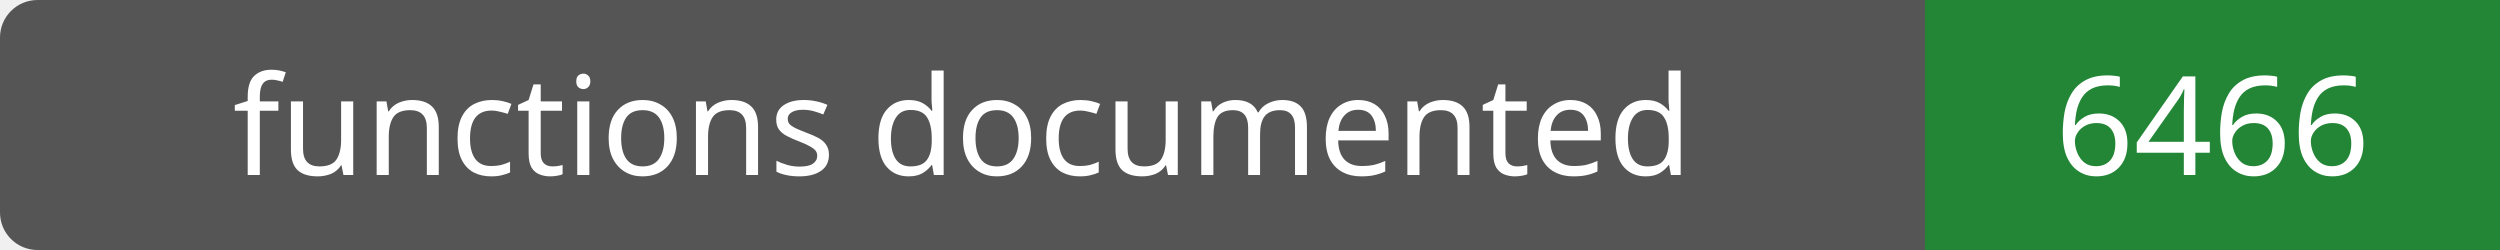
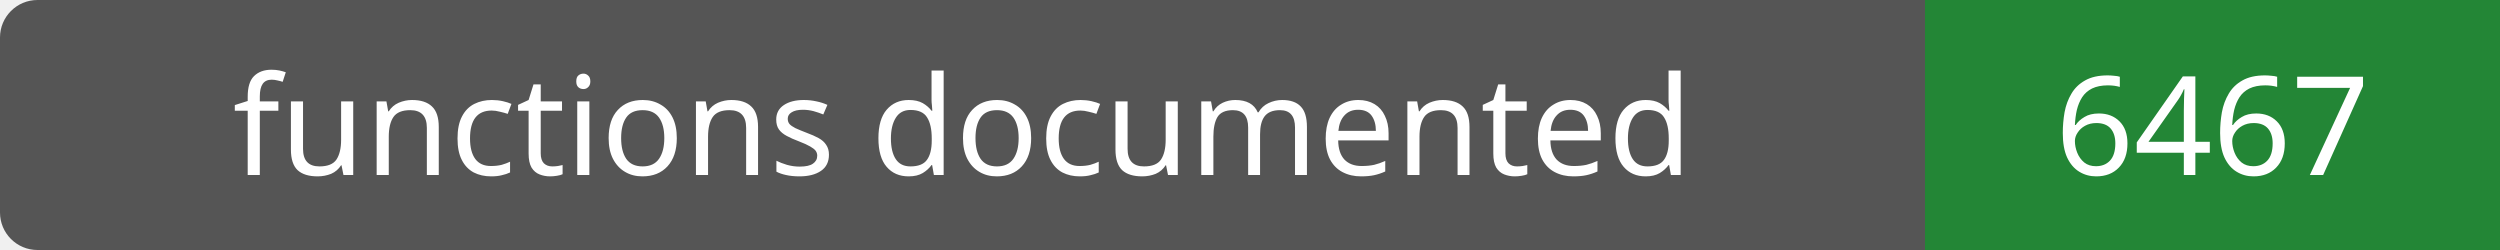
- <svg xmlns="http://www.w3.org/2000/svg" width="200" height="20" role="img" aria-label="functions documented: 6466">
+ <svg xmlns="http://www.w3.org/2000/svg" width="200" height="20" role="img" aria-label="functions documented: 6467">
  <rect width="200" height="20" rx="3" fill="#555" />
  <path fill="#238636" d="M154 0h46v20H154z" />
  <g fill="#fff" text-anchor="middle" font-family="Verdana,sans-serif" font-size="11">
    <text x="77.0" y="14">functions documented</text>
-     <text x="177.0" y="14">6466</text>
+     <text x="177.0" y="14">6467</text>
  </g>
</svg>
